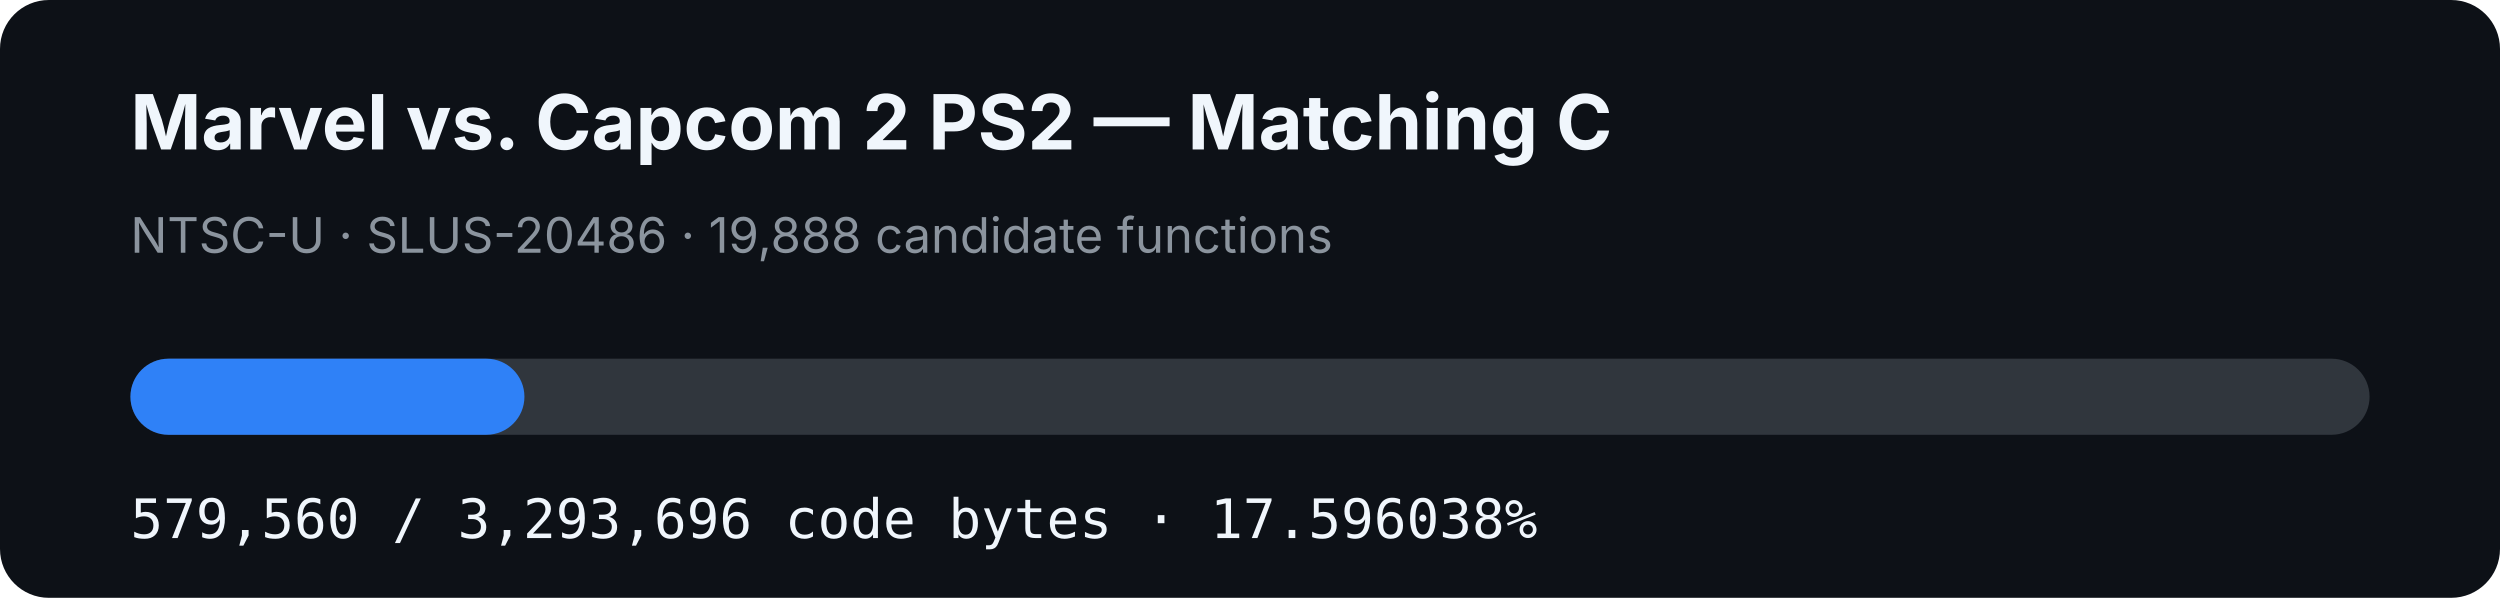
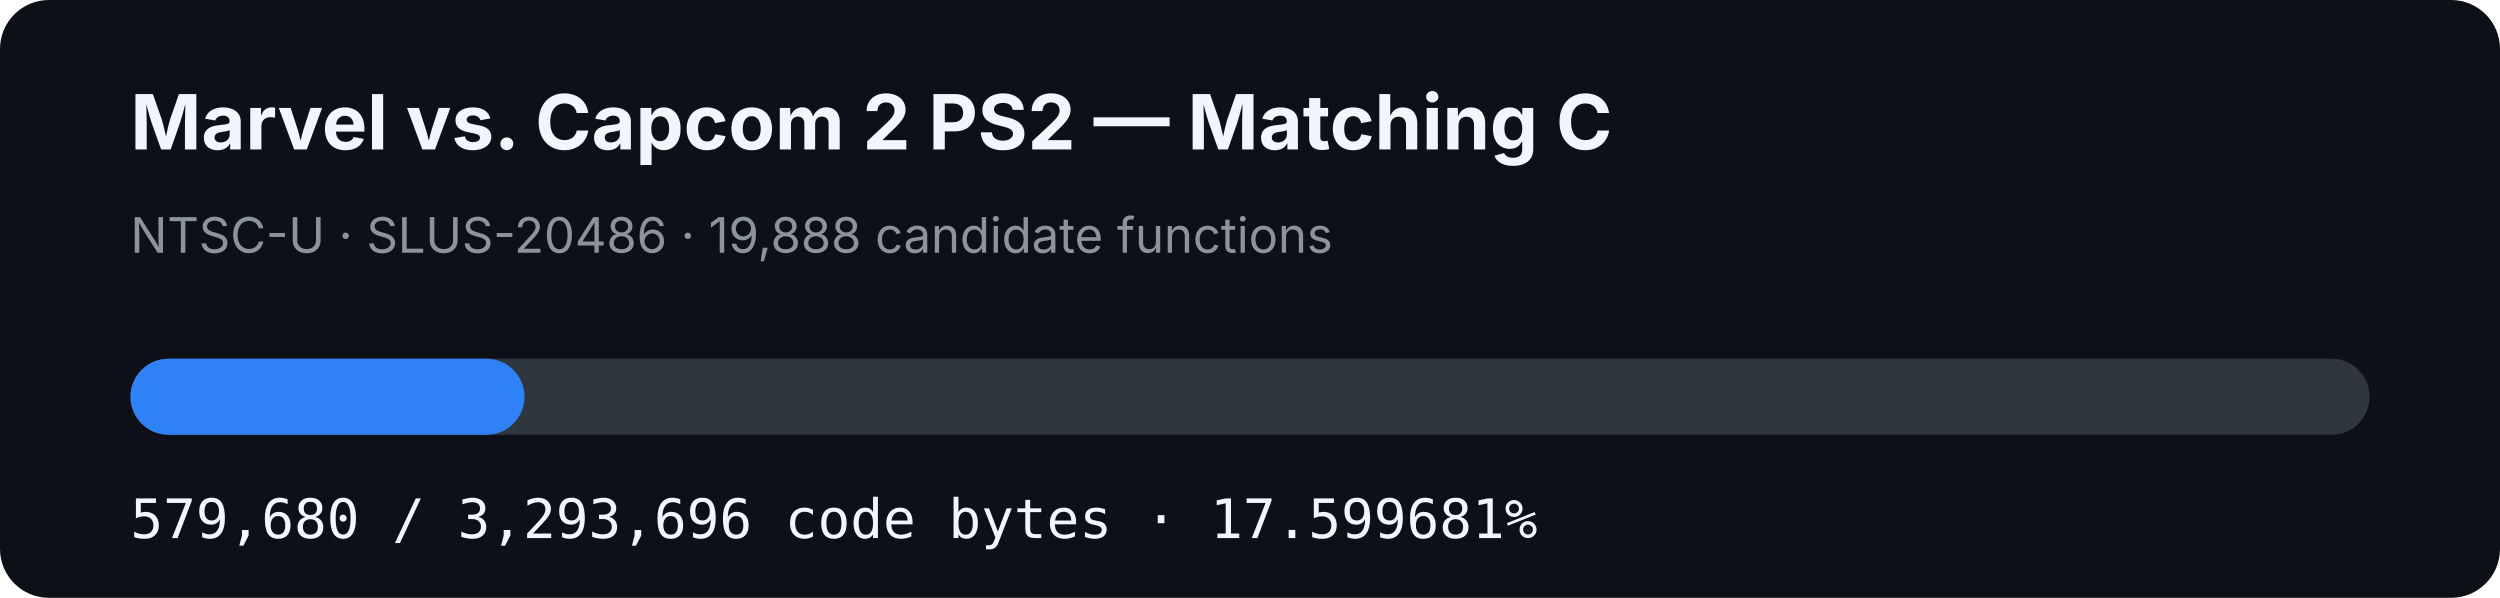
- <svg xmlns="http://www.w3.org/2000/svg" width="920" height="220" viewBox="0 0 920 220" role="img" aria-label="MVC2 PS2 matching C progress: 17.596038%">
+ <svg xmlns="http://www.w3.org/2000/svg" width="920" height="220" viewBox="0 0 920 220" role="img" aria-label="MVC2 PS2 matching C progress: 17.599681%">
  <rect width="920" height="220" rx="18" fill="#0d1117" />
  <text x="48" y="55" fill="#f0f6fc" font-family="-apple-system,BlinkMacSystemFont,Segoe UI,sans-serif" font-size="28" font-weight="700">Marvel vs. Capcom 2 PS2 — Matching C</text>
  <text x="48" y="93" fill="#8b949e" font-family="-apple-system,BlinkMacSystemFont,Segoe UI,sans-serif" font-size="18">NTSC-U · SLUS-20486 · 19,888 candidate functions</text>
  <rect x="48" y="132" width="824" height="28" rx="14" fill="#30363d" />
-   <rect x="48" y="132" width="144.991" height="28" rx="14" fill="#2f81f7" />
-   <text x="48" y="198" fill="#f0f6fc" font-family="ui-monospace,SFMono-Regular,Menlo,monospace" font-size="20">579,560 / 3,293,696 code bytes · 17.596038%</text>
+   <rect x="48" y="132" width="145.021" height="28" rx="14" fill="#2f81f7" />
+   <text x="48" y="198" fill="#f0f6fc" font-family="ui-monospace,SFMono-Regular,Menlo,monospace" font-size="20">579,680 / 3,293,696 code bytes · 17.599681%</text>
</svg>
